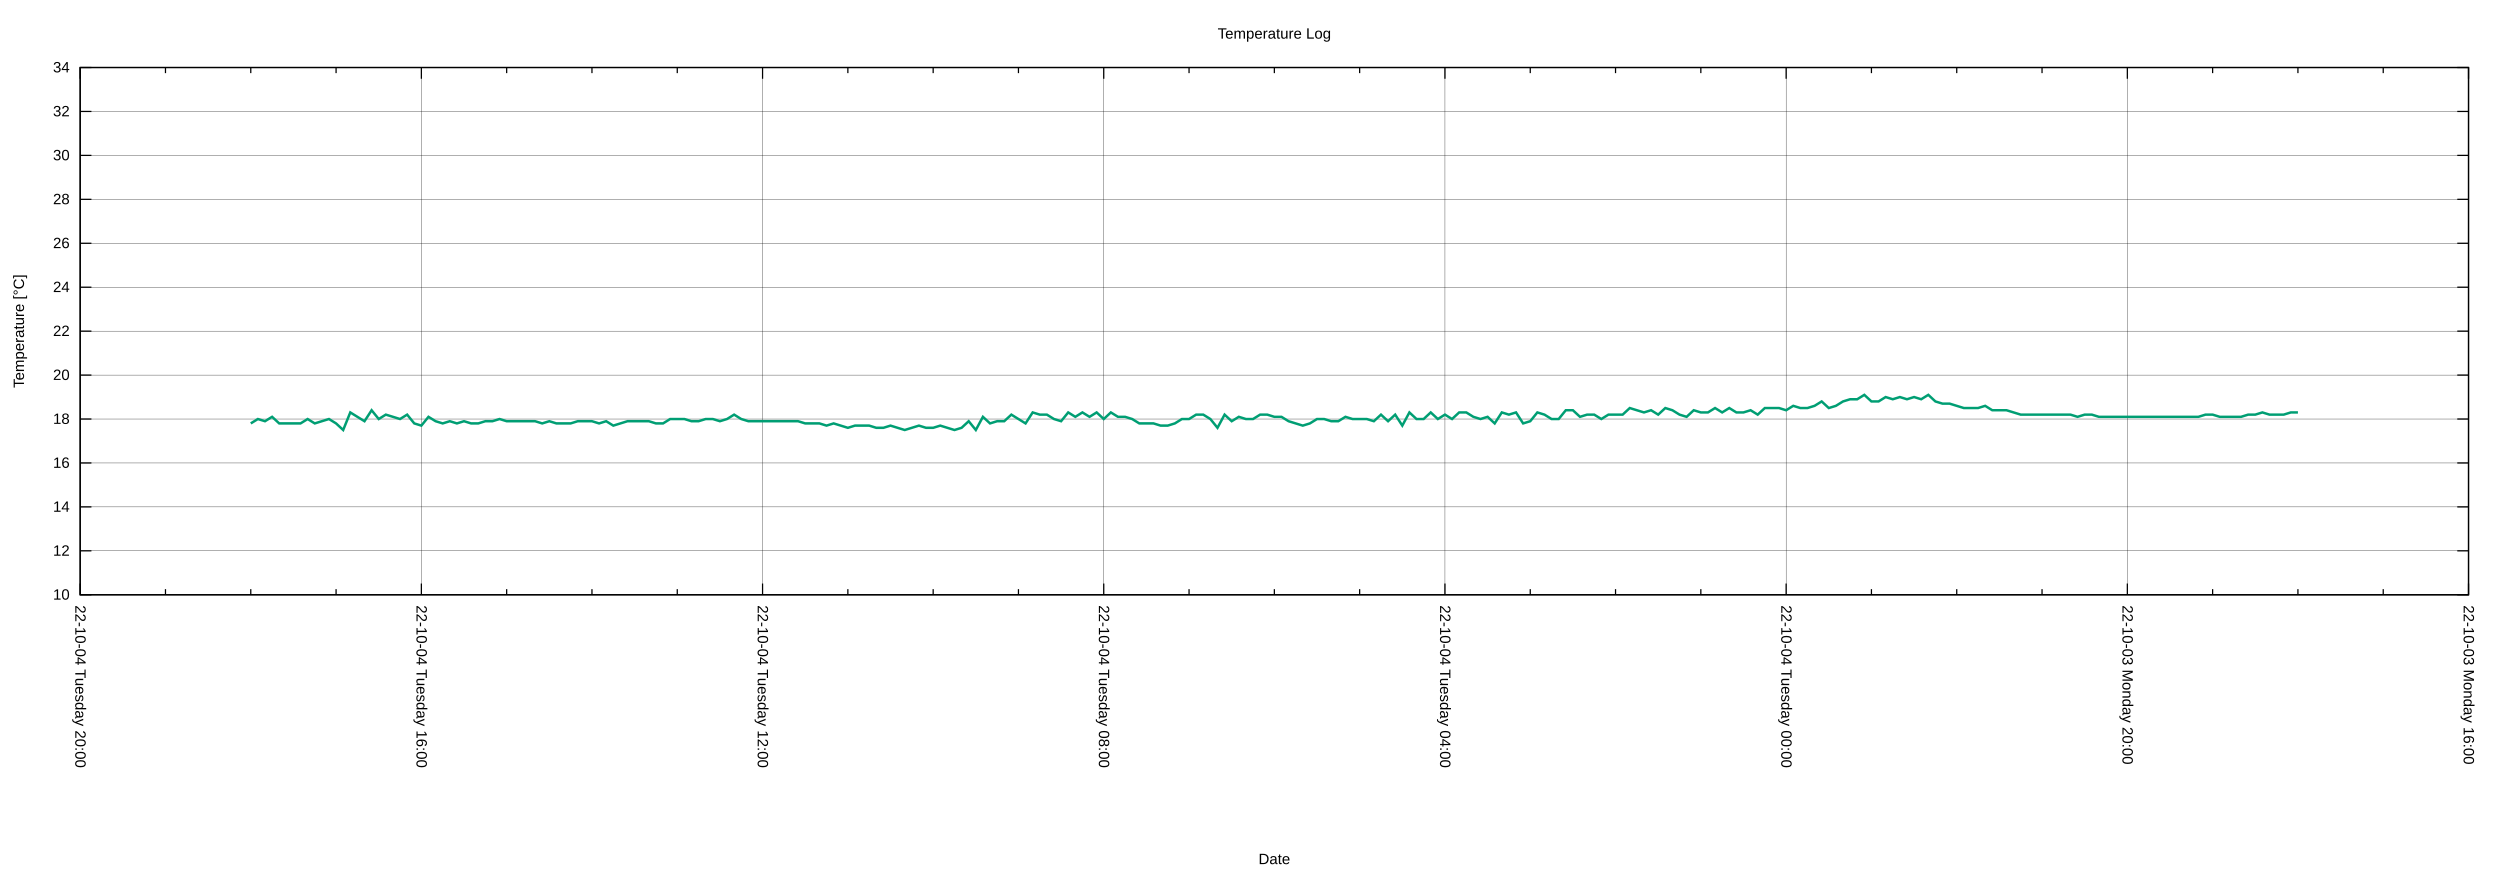
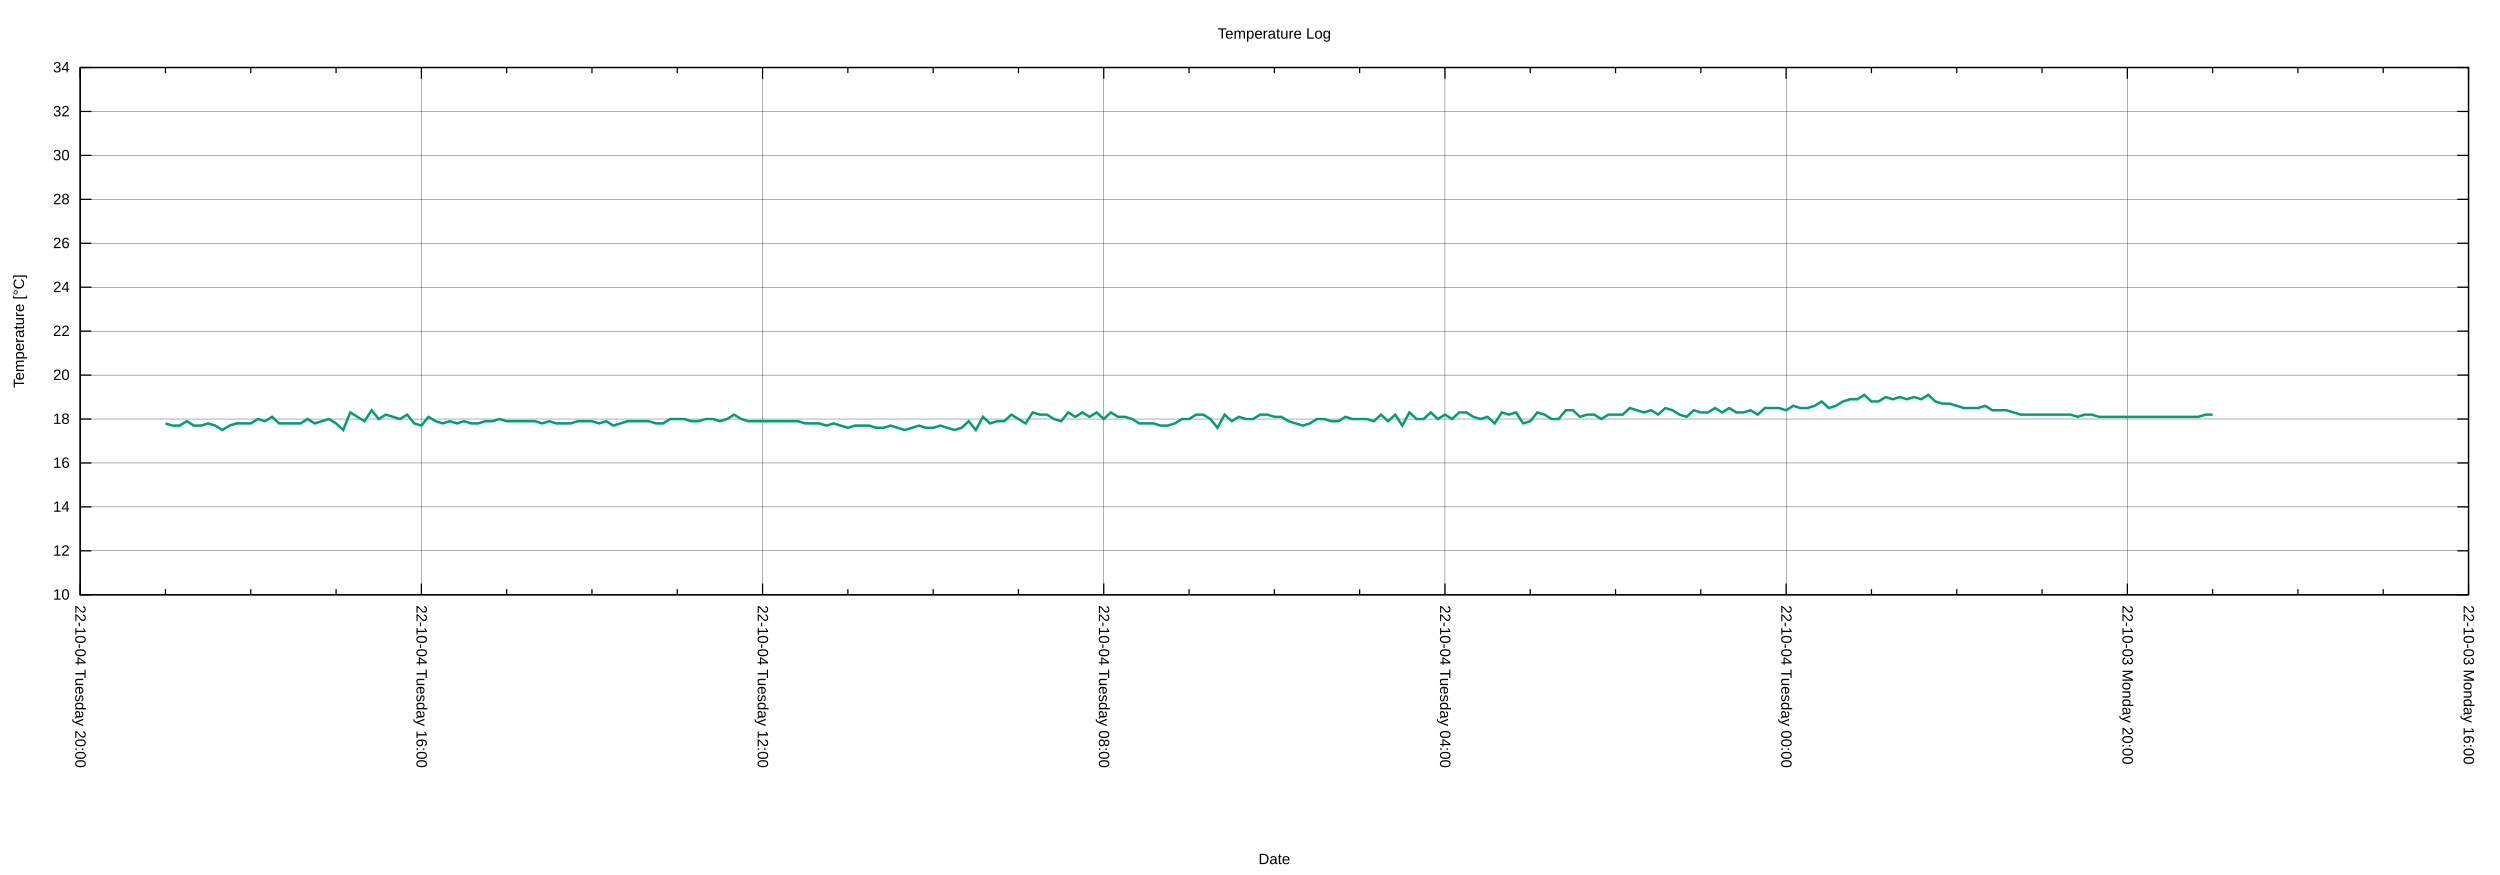
<svg xmlns="http://www.w3.org/2000/svg" xmlns:xlink="http://www.w3.org/1999/xlink" width="2000" height="700" viewBox="0 0 2000 700">
  <g id="gnuplot_canvas">
    <rect x="0" y="0" width="2000" height="700" fill="none" />
    <defs>
      <circle id="gpDot" r="0.5" stroke-width="0.5" stroke="currentColor" />
      <path id="gpPt0" stroke-width="0.222" stroke="currentColor" d="M-1,0 h2 M0,-1 v2" />
      <path id="gpPt1" stroke-width="0.222" stroke="currentColor" d="M-1,-1 L1,1 M1,-1 L-1,1" />
      <path id="gpPt2" stroke-width="0.222" stroke="currentColor" d="M-1,0 L1,0 M0,-1 L0,1 M-1,-1 L1,1 M-1,1 L1,-1" />
      <rect id="gpPt3" stroke-width="0.222" stroke="currentColor" x="-1" y="-1" width="2" height="2" />
      <rect id="gpPt4" stroke-width="0.222" stroke="currentColor" fill="currentColor" x="-1" y="-1" width="2" height="2" />
      <circle id="gpPt5" stroke-width="0.222" stroke="currentColor" cx="0" cy="0" r="1" />
      <use xlink:href="#gpPt5" id="gpPt6" fill="currentColor" stroke="none" />
      <path id="gpPt7" stroke-width="0.222" stroke="currentColor" d="M0,-1.33 L-1.33,0.67 L1.33,0.67 z" />
      <use xlink:href="#gpPt7" id="gpPt8" fill="currentColor" stroke="none" />
      <use xlink:href="#gpPt7" id="gpPt9" stroke="currentColor" transform="rotate(180)" />
      <use xlink:href="#gpPt9" id="gpPt10" fill="currentColor" stroke="none" />
      <use xlink:href="#gpPt3" id="gpPt11" stroke="currentColor" transform="rotate(45)" />
      <use xlink:href="#gpPt11" id="gpPt12" fill="currentColor" stroke="none" />
      <path id="gpPt13" stroke-width="0.222" stroke="currentColor" d="M0,1.330 L1.265,0.411 L0.782,-1.067 L-0.782,-1.076 L-1.265,0.411 z" />
      <use xlink:href="#gpPt13" id="gpPt14" fill="currentColor" stroke="none" />
      <filter id="textbox" filterUnits="objectBoundingBox" x="0" y="0" height="1" width="1">
        <feFlood flood-color="white" flood-opacity="1" result="bgnd" />
        <feComposite in="SourceGraphic" in2="bgnd" operator="atop" />
      </filter>
      <filter id="greybox" filterUnits="objectBoundingBox" x="0" y="0" height="1" width="1">
        <feFlood flood-color="lightgrey" flood-opacity="1" result="grey" />
        <feComposite in="SourceGraphic" in2="grey" operator="atop" />
      </filter>
    </defs>
    <g fill="none" color="white" stroke="currentColor" stroke-width="1.00" stroke-linecap="butt" stroke-linejoin="miter">
</g>
    <g fill="none" color="black" stroke="currentColor" stroke-width="1.00" stroke-linecap="butt" stroke-linejoin="miter">
</g>
    <g fill="none" color="black" stroke="black" stroke-width="0.25" stroke-linecap="butt" stroke-linejoin="miter">
</g>
    <g fill="none" color="black" stroke="currentColor" stroke-width="0.25" stroke-linecap="butt" stroke-linejoin="miter">
      <path stroke="black" class="gridline" d="M64.14,475.82 L1974.82,475.82  " />
    </g>
    <g fill="none" color="black" stroke="black" stroke-width="1.00" stroke-linecap="butt" stroke-linejoin="miter">
</g>
    <g fill="none" color="black" stroke="currentColor" stroke-width="1.00" stroke-linecap="butt" stroke-linejoin="miter">
      <path stroke="black" d="M64.14,475.82 L73.14,475.82 M1974.82,475.82 L1965.82,475.82  " />
      <g transform="translate(55.75,479.72)" stroke="none" fill="black" font-family="Arial" font-size="12.00" text-anchor="end">
        <text>
          <tspan font-family="Arial"> 10</tspan>
        </text>
      </g>
    </g>
    <g fill="none" color="black" stroke="currentColor" stroke-width="1.00" stroke-linecap="butt" stroke-linejoin="miter">
</g>
    <g fill="none" color="black" stroke="black" stroke-width="0.25" stroke-linecap="butt" stroke-linejoin="miter">
</g>
    <g fill="none" color="black" stroke="currentColor" stroke-width="0.25" stroke-linecap="butt" stroke-linejoin="miter">
      <path stroke="black" class="gridline" d="M64.14,440.67 L1974.82,440.67  " />
    </g>
    <g fill="none" color="black" stroke="black" stroke-width="1.00" stroke-linecap="butt" stroke-linejoin="miter">
</g>
    <g fill="none" color="black" stroke="currentColor" stroke-width="1.00" stroke-linecap="butt" stroke-linejoin="miter">
      <path stroke="black" d="M64.14,440.67 L73.14,440.67 M1974.82,440.67 L1965.82,440.67  " />
      <g transform="translate(55.75,444.57)" stroke="none" fill="black" font-family="Arial" font-size="12.00" text-anchor="end">
        <text>
          <tspan font-family="Arial"> 12</tspan>
        </text>
      </g>
    </g>
    <g fill="none" color="black" stroke="currentColor" stroke-width="1.00" stroke-linecap="butt" stroke-linejoin="miter">
</g>
    <g fill="none" color="black" stroke="black" stroke-width="0.25" stroke-linecap="butt" stroke-linejoin="miter">
</g>
    <g fill="none" color="black" stroke="currentColor" stroke-width="0.25" stroke-linecap="butt" stroke-linejoin="miter">
      <path stroke="black" class="gridline" d="M64.14,405.52 L1974.82,405.52  " />
    </g>
    <g fill="none" color="black" stroke="black" stroke-width="1.00" stroke-linecap="butt" stroke-linejoin="miter">
</g>
    <g fill="none" color="black" stroke="currentColor" stroke-width="1.00" stroke-linecap="butt" stroke-linejoin="miter">
      <path stroke="black" d="M64.14,405.52 L73.14,405.52 M1974.82,405.52 L1965.82,405.52  " />
      <g transform="translate(55.75,409.42)" stroke="none" fill="black" font-family="Arial" font-size="12.00" text-anchor="end">
        <text>
          <tspan font-family="Arial"> 14</tspan>
        </text>
      </g>
    </g>
    <g fill="none" color="black" stroke="currentColor" stroke-width="1.00" stroke-linecap="butt" stroke-linejoin="miter">
</g>
    <g fill="none" color="black" stroke="black" stroke-width="0.25" stroke-linecap="butt" stroke-linejoin="miter">
</g>
    <g fill="none" color="black" stroke="currentColor" stroke-width="0.25" stroke-linecap="butt" stroke-linejoin="miter">
      <path stroke="black" class="gridline" d="M64.14,370.37 L1974.82,370.37  " />
    </g>
    <g fill="none" color="black" stroke="black" stroke-width="1.00" stroke-linecap="butt" stroke-linejoin="miter">
</g>
    <g fill="none" color="black" stroke="currentColor" stroke-width="1.00" stroke-linecap="butt" stroke-linejoin="miter">
      <path stroke="black" d="M64.14,370.37 L73.14,370.37 M1974.82,370.37 L1965.82,370.37  " />
      <g transform="translate(55.75,374.27)" stroke="none" fill="black" font-family="Arial" font-size="12.00" text-anchor="end">
        <text>
          <tspan font-family="Arial"> 16</tspan>
        </text>
      </g>
    </g>
    <g fill="none" color="black" stroke="currentColor" stroke-width="1.00" stroke-linecap="butt" stroke-linejoin="miter">
</g>
    <g fill="none" color="black" stroke="black" stroke-width="0.25" stroke-linecap="butt" stroke-linejoin="miter">
</g>
    <g fill="none" color="black" stroke="currentColor" stroke-width="0.25" stroke-linecap="butt" stroke-linejoin="miter">
      <path stroke="black" class="gridline" d="M64.14,335.22 L1974.82,335.22  " />
    </g>
    <g fill="none" color="black" stroke="black" stroke-width="1.00" stroke-linecap="butt" stroke-linejoin="miter">
</g>
    <g fill="none" color="black" stroke="currentColor" stroke-width="1.00" stroke-linecap="butt" stroke-linejoin="miter">
      <path stroke="black" d="M64.14,335.22 L73.14,335.22 M1974.82,335.22 L1965.82,335.22  " />
      <g transform="translate(55.75,339.12)" stroke="none" fill="black" font-family="Arial" font-size="12.00" text-anchor="end">
        <text>
          <tspan font-family="Arial"> 18</tspan>
        </text>
      </g>
    </g>
    <g fill="none" color="black" stroke="currentColor" stroke-width="1.00" stroke-linecap="butt" stroke-linejoin="miter">
</g>
    <g fill="none" color="black" stroke="black" stroke-width="0.25" stroke-linecap="butt" stroke-linejoin="miter">
</g>
    <g fill="none" color="black" stroke="currentColor" stroke-width="0.25" stroke-linecap="butt" stroke-linejoin="miter">
      <path stroke="black" class="gridline" d="M64.14,300.07 L1974.82,300.07  " />
    </g>
    <g fill="none" color="black" stroke="black" stroke-width="1.00" stroke-linecap="butt" stroke-linejoin="miter">
</g>
    <g fill="none" color="black" stroke="currentColor" stroke-width="1.00" stroke-linecap="butt" stroke-linejoin="miter">
      <path stroke="black" d="M64.14,300.07 L73.14,300.07 M1974.82,300.07 L1965.82,300.07  " />
      <g transform="translate(55.75,303.97)" stroke="none" fill="black" font-family="Arial" font-size="12.00" text-anchor="end">
        <text>
          <tspan font-family="Arial"> 20</tspan>
        </text>
      </g>
    </g>
    <g fill="none" color="black" stroke="currentColor" stroke-width="1.00" stroke-linecap="butt" stroke-linejoin="miter">
</g>
    <g fill="none" color="black" stroke="black" stroke-width="0.25" stroke-linecap="butt" stroke-linejoin="miter">
</g>
    <g fill="none" color="black" stroke="currentColor" stroke-width="0.25" stroke-linecap="butt" stroke-linejoin="miter">
      <path stroke="black" class="gridline" d="M64.14,264.91 L1974.82,264.91  " />
    </g>
    <g fill="none" color="black" stroke="black" stroke-width="1.00" stroke-linecap="butt" stroke-linejoin="miter">
</g>
    <g fill="none" color="black" stroke="currentColor" stroke-width="1.00" stroke-linecap="butt" stroke-linejoin="miter">
      <path stroke="black" d="M64.14,264.91 L73.14,264.91 M1974.82,264.91 L1965.82,264.91  " />
      <g transform="translate(55.75,268.81)" stroke="none" fill="black" font-family="Arial" font-size="12.00" text-anchor="end">
        <text>
          <tspan font-family="Arial"> 22</tspan>
        </text>
      </g>
    </g>
    <g fill="none" color="black" stroke="currentColor" stroke-width="1.00" stroke-linecap="butt" stroke-linejoin="miter">
</g>
    <g fill="none" color="black" stroke="black" stroke-width="0.25" stroke-linecap="butt" stroke-linejoin="miter">
</g>
    <g fill="none" color="black" stroke="currentColor" stroke-width="0.25" stroke-linecap="butt" stroke-linejoin="miter">
      <path stroke="black" class="gridline" d="M64.14,229.76 L1974.82,229.76  " />
    </g>
    <g fill="none" color="black" stroke="black" stroke-width="1.00" stroke-linecap="butt" stroke-linejoin="miter">
</g>
    <g fill="none" color="black" stroke="currentColor" stroke-width="1.00" stroke-linecap="butt" stroke-linejoin="miter">
      <path stroke="black" d="M64.14,229.76 L73.14,229.76 M1974.82,229.76 L1965.82,229.76  " />
      <g transform="translate(55.75,233.66)" stroke="none" fill="black" font-family="Arial" font-size="12.00" text-anchor="end">
        <text>
          <tspan font-family="Arial"> 24</tspan>
        </text>
      </g>
    </g>
    <g fill="none" color="black" stroke="currentColor" stroke-width="1.00" stroke-linecap="butt" stroke-linejoin="miter">
</g>
    <g fill="none" color="black" stroke="black" stroke-width="0.25" stroke-linecap="butt" stroke-linejoin="miter">
</g>
    <g fill="none" color="black" stroke="currentColor" stroke-width="0.25" stroke-linecap="butt" stroke-linejoin="miter">
      <path stroke="black" class="gridline" d="M64.14,194.61 L1974.82,194.61  " />
    </g>
    <g fill="none" color="black" stroke="black" stroke-width="1.00" stroke-linecap="butt" stroke-linejoin="miter">
</g>
    <g fill="none" color="black" stroke="currentColor" stroke-width="1.00" stroke-linecap="butt" stroke-linejoin="miter">
      <path stroke="black" d="M64.14,194.61 L73.14,194.61 M1974.82,194.61 L1965.82,194.61  " />
      <g transform="translate(55.75,198.51)" stroke="none" fill="black" font-family="Arial" font-size="12.00" text-anchor="end">
        <text>
          <tspan font-family="Arial"> 26</tspan>
        </text>
      </g>
    </g>
    <g fill="none" color="black" stroke="currentColor" stroke-width="1.00" stroke-linecap="butt" stroke-linejoin="miter">
</g>
    <g fill="none" color="black" stroke="black" stroke-width="0.25" stroke-linecap="butt" stroke-linejoin="miter">
</g>
    <g fill="none" color="black" stroke="currentColor" stroke-width="0.25" stroke-linecap="butt" stroke-linejoin="miter">
      <path stroke="black" class="gridline" d="M64.14,159.46 L1974.82,159.46  " />
    </g>
    <g fill="none" color="black" stroke="black" stroke-width="1.00" stroke-linecap="butt" stroke-linejoin="miter">
</g>
    <g fill="none" color="black" stroke="currentColor" stroke-width="1.00" stroke-linecap="butt" stroke-linejoin="miter">
      <path stroke="black" d="M64.14,159.46 L73.14,159.46 M1974.82,159.46 L1965.82,159.46  " />
      <g transform="translate(55.75,163.36)" stroke="none" fill="black" font-family="Arial" font-size="12.00" text-anchor="end">
        <text>
          <tspan font-family="Arial"> 28</tspan>
        </text>
      </g>
    </g>
    <g fill="none" color="black" stroke="currentColor" stroke-width="1.00" stroke-linecap="butt" stroke-linejoin="miter">
</g>
    <g fill="none" color="black" stroke="black" stroke-width="0.25" stroke-linecap="butt" stroke-linejoin="miter">
</g>
    <g fill="none" color="black" stroke="currentColor" stroke-width="0.25" stroke-linecap="butt" stroke-linejoin="miter">
      <path stroke="black" class="gridline" d="M64.14,124.31 L1974.82,124.31  " />
    </g>
    <g fill="none" color="black" stroke="black" stroke-width="1.00" stroke-linecap="butt" stroke-linejoin="miter">
</g>
    <g fill="none" color="black" stroke="currentColor" stroke-width="1.00" stroke-linecap="butt" stroke-linejoin="miter">
      <path stroke="black" d="M64.14,124.31 L73.14,124.31 M1974.82,124.31 L1965.82,124.31  " />
      <g transform="translate(55.75,128.21)" stroke="none" fill="black" font-family="Arial" font-size="12.00" text-anchor="end">
        <text>
          <tspan font-family="Arial"> 30</tspan>
        </text>
      </g>
    </g>
    <g fill="none" color="black" stroke="currentColor" stroke-width="1.00" stroke-linecap="butt" stroke-linejoin="miter">
</g>
    <g fill="none" color="black" stroke="black" stroke-width="0.25" stroke-linecap="butt" stroke-linejoin="miter">
</g>
    <g fill="none" color="black" stroke="currentColor" stroke-width="0.25" stroke-linecap="butt" stroke-linejoin="miter">
      <path stroke="black" class="gridline" d="M64.14,89.16 L1974.82,89.16  " />
    </g>
    <g fill="none" color="black" stroke="black" stroke-width="1.00" stroke-linecap="butt" stroke-linejoin="miter">
</g>
    <g fill="none" color="black" stroke="currentColor" stroke-width="1.00" stroke-linecap="butt" stroke-linejoin="miter">
      <path stroke="black" d="M64.14,89.16 L73.14,89.16 M1974.82,89.16 L1965.82,89.16  " />
      <g transform="translate(55.75,93.06)" stroke="none" fill="black" font-family="Arial" font-size="12.00" text-anchor="end">
        <text>
          <tspan font-family="Arial"> 32</tspan>
        </text>
      </g>
    </g>
    <g fill="none" color="black" stroke="currentColor" stroke-width="1.00" stroke-linecap="butt" stroke-linejoin="miter">
</g>
    <g fill="none" color="black" stroke="black" stroke-width="0.25" stroke-linecap="butt" stroke-linejoin="miter">
</g>
    <g fill="none" color="black" stroke="currentColor" stroke-width="0.25" stroke-linecap="butt" stroke-linejoin="miter">
      <path stroke="black" class="gridline" d="M64.14,54.01 L1974.82,54.01  " />
    </g>
    <g fill="none" color="black" stroke="black" stroke-width="1.00" stroke-linecap="butt" stroke-linejoin="miter">
</g>
    <g fill="none" color="black" stroke="currentColor" stroke-width="1.00" stroke-linecap="butt" stroke-linejoin="miter">
      <path stroke="black" d="M64.14,54.01 L73.14,54.01 M1974.82,54.01 L1965.82,54.01  " />
      <g transform="translate(55.75,57.91)" stroke="none" fill="black" font-family="Arial" font-size="12.00" text-anchor="end">
        <text>
          <tspan font-family="Arial"> 34</tspan>
        </text>
      </g>
    </g>
    <g fill="none" color="black" stroke="currentColor" stroke-width="1.00" stroke-linecap="butt" stroke-linejoin="miter">
</g>
    <g fill="none" color="black" stroke="black" stroke-width="0.25" stroke-linecap="butt" stroke-linejoin="miter">
</g>
    <g fill="none" color="black" stroke="currentColor" stroke-width="0.25" stroke-linecap="butt" stroke-linejoin="miter">
      <path stroke="black" class="gridline" d="M1974.82,475.82 L1974.82,54.01  " />
    </g>
    <g fill="none" color="black" stroke="black" stroke-width="1.00" stroke-linecap="butt" stroke-linejoin="miter">
</g>
    <g fill="none" color="black" stroke="currentColor" stroke-width="1.00" stroke-linecap="butt" stroke-linejoin="miter">
      <path stroke="black" d="M1974.82,475.82 L1974.82,466.82 M1974.82,54.01 L1974.82,63.01  " />
      <g transform="translate(1970.92,484.21) rotate(90)" stroke="none" fill="black" font-family="Arial" font-size="12.00" text-anchor="start">
        <text>
          <tspan font-family="Arial">22-10-03 Monday 16:00</tspan>
        </text>
      </g>
    </g>
    <g fill="none" color="black" stroke="currentColor" stroke-width="1.00" stroke-linecap="butt" stroke-linejoin="miter">
      <path stroke="black" d="M1906.58,475.82 L1906.58,471.32 M1906.58,54.01 L1906.58,58.51 M1838.34,475.82 L1838.34,471.32 M1838.34,54.01 L1838.34,58.51   M1770.10,475.82 L1770.10,471.32 M1770.10,54.01 L1770.10,58.51  " />
    </g>
    <g fill="none" color="black" stroke="black" stroke-width="0.25" stroke-linecap="butt" stroke-linejoin="miter">
</g>
    <g fill="none" color="black" stroke="currentColor" stroke-width="0.25" stroke-linecap="butt" stroke-linejoin="miter">
      <path stroke="black" class="gridline" d="M1701.87,475.82 L1701.87,54.01  " />
    </g>
    <g fill="none" color="black" stroke="black" stroke-width="1.00" stroke-linecap="butt" stroke-linejoin="miter">
</g>
    <g fill="none" color="black" stroke="currentColor" stroke-width="1.00" stroke-linecap="butt" stroke-linejoin="miter">
      <path stroke="black" d="M1701.87,475.82 L1701.87,466.82 M1701.87,54.01 L1701.87,63.01  " />
      <g transform="translate(1697.97,484.21) rotate(90)" stroke="none" fill="black" font-family="Arial" font-size="12.00" text-anchor="start">
        <text>
          <tspan font-family="Arial">22-10-03 Monday 20:00</tspan>
        </text>
      </g>
    </g>
    <g fill="none" color="black" stroke="currentColor" stroke-width="1.00" stroke-linecap="butt" stroke-linejoin="miter">
      <path stroke="black" d="M1633.63,475.82 L1633.63,471.32 M1633.63,54.01 L1633.63,58.51 M1565.39,475.82 L1565.39,471.32 M1565.39,54.01 L1565.39,58.51   M1497.15,475.82 L1497.15,471.32 M1497.15,54.01 L1497.15,58.51  " />
    </g>
    <g fill="none" color="black" stroke="black" stroke-width="0.25" stroke-linecap="butt" stroke-linejoin="miter">
</g>
    <g fill="none" color="black" stroke="currentColor" stroke-width="0.25" stroke-linecap="butt" stroke-linejoin="miter">
      <path stroke="black" class="gridline" d="M1428.91,475.82 L1428.91,54.01  " />
    </g>
    <g fill="none" color="black" stroke="black" stroke-width="1.00" stroke-linecap="butt" stroke-linejoin="miter">
</g>
    <g fill="none" color="black" stroke="currentColor" stroke-width="1.00" stroke-linecap="butt" stroke-linejoin="miter">
      <path stroke="black" d="M1428.91,475.82 L1428.91,466.82 M1428.91,54.01 L1428.91,63.01  " />
      <g transform="translate(1425.01,484.21) rotate(90)" stroke="none" fill="black" font-family="Arial" font-size="12.00" text-anchor="start">
        <text>
          <tspan font-family="Arial">22-10-04 Tuesday 00:00</tspan>
        </text>
      </g>
    </g>
    <g fill="none" color="black" stroke="currentColor" stroke-width="1.00" stroke-linecap="butt" stroke-linejoin="miter">
      <path stroke="black" d="M1360.67,475.82 L1360.67,471.32 M1360.67,54.01 L1360.67,58.51 M1292.43,475.82 L1292.43,471.32 M1292.43,54.01 L1292.43,58.51   M1224.20,475.82 L1224.20,471.32 M1224.20,54.01 L1224.20,58.51  " />
    </g>
    <g fill="none" color="black" stroke="black" stroke-width="0.25" stroke-linecap="butt" stroke-linejoin="miter">
</g>
    <g fill="none" color="black" stroke="currentColor" stroke-width="0.25" stroke-linecap="butt" stroke-linejoin="miter">
      <path stroke="black" class="gridline" d="M1155.96,475.82 L1155.96,54.01  " />
    </g>
    <g fill="none" color="black" stroke="black" stroke-width="1.00" stroke-linecap="butt" stroke-linejoin="miter">
</g>
    <g fill="none" color="black" stroke="currentColor" stroke-width="1.00" stroke-linecap="butt" stroke-linejoin="miter">
      <path stroke="black" d="M1155.96,475.82 L1155.96,466.82 M1155.96,54.01 L1155.96,63.01  " />
      <g transform="translate(1152.06,484.21) rotate(90)" stroke="none" fill="black" font-family="Arial" font-size="12.00" text-anchor="start">
        <text>
          <tspan font-family="Arial">22-10-04 Tuesday 04:00</tspan>
        </text>
      </g>
    </g>
    <g fill="none" color="black" stroke="currentColor" stroke-width="1.00" stroke-linecap="butt" stroke-linejoin="miter">
      <path stroke="black" d="M1087.72,475.82 L1087.72,471.32 M1087.72,54.01 L1087.72,58.51 M1019.48,475.82 L1019.48,471.32 M1019.48,54.01 L1019.48,58.51   M951.24,475.82 L951.24,471.32 M951.24,54.01 L951.24,58.51  " />
    </g>
    <g fill="none" color="black" stroke="black" stroke-width="0.25" stroke-linecap="butt" stroke-linejoin="miter">
</g>
    <g fill="none" color="black" stroke="currentColor" stroke-width="0.25" stroke-linecap="butt" stroke-linejoin="miter">
      <path stroke="black" class="gridline" d="M883.00,475.82 L883.00,54.01  " />
    </g>
    <g fill="none" color="black" stroke="black" stroke-width="1.00" stroke-linecap="butt" stroke-linejoin="miter">
</g>
    <g fill="none" color="black" stroke="currentColor" stroke-width="1.00" stroke-linecap="butt" stroke-linejoin="miter">
      <path stroke="black" d="M883.00,475.82 L883.00,466.82 M883.00,54.01 L883.00,63.01  " />
      <g transform="translate(879.10,484.21) rotate(90)" stroke="none" fill="black" font-family="Arial" font-size="12.00" text-anchor="start">
        <text>
          <tspan font-family="Arial">22-10-04 Tuesday 08:00</tspan>
        </text>
      </g>
    </g>
    <g fill="none" color="black" stroke="currentColor" stroke-width="1.00" stroke-linecap="butt" stroke-linejoin="miter">
      <path stroke="black" d="M814.76,475.82 L814.76,471.32 M814.76,54.01 L814.76,58.51 M746.53,475.82 L746.53,471.32 M746.53,54.01 L746.53,58.51   M678.29,475.82 L678.29,471.32 M678.29,54.01 L678.29,58.51  " />
    </g>
    <g fill="none" color="black" stroke="black" stroke-width="0.25" stroke-linecap="butt" stroke-linejoin="miter">
</g>
    <g fill="none" color="black" stroke="currentColor" stroke-width="0.25" stroke-linecap="butt" stroke-linejoin="miter">
      <path stroke="black" class="gridline" d="M610.05,475.82 L610.05,54.01  " />
    </g>
    <g fill="none" color="black" stroke="black" stroke-width="1.00" stroke-linecap="butt" stroke-linejoin="miter">
</g>
    <g fill="none" color="black" stroke="currentColor" stroke-width="1.00" stroke-linecap="butt" stroke-linejoin="miter">
      <path stroke="black" d="M610.05,475.82 L610.05,466.82 M610.05,54.01 L610.05,63.01  " />
      <g transform="translate(606.15,484.21) rotate(90)" stroke="none" fill="black" font-family="Arial" font-size="12.00" text-anchor="start">
        <text>
          <tspan font-family="Arial">22-10-04 Tuesday 12:00</tspan>
        </text>
      </g>
    </g>
    <g fill="none" color="black" stroke="currentColor" stroke-width="1.00" stroke-linecap="butt" stroke-linejoin="miter">
      <path stroke="black" d="M541.81,475.82 L541.81,471.32 M541.81,54.01 L541.81,58.51 M473.57,475.82 L473.57,471.32 M473.57,54.01 L473.57,58.51   M405.33,475.82 L405.33,471.32 M405.33,54.01 L405.33,58.51  " />
    </g>
    <g fill="none" color="black" stroke="black" stroke-width="0.25" stroke-linecap="butt" stroke-linejoin="miter">
</g>
    <g fill="none" color="black" stroke="currentColor" stroke-width="0.25" stroke-linecap="butt" stroke-linejoin="miter">
      <path stroke="black" class="gridline" d="M337.09,475.82 L337.09,54.01  " />
    </g>
    <g fill="none" color="black" stroke="black" stroke-width="1.00" stroke-linecap="butt" stroke-linejoin="miter">
</g>
    <g fill="none" color="black" stroke="currentColor" stroke-width="1.00" stroke-linecap="butt" stroke-linejoin="miter">
      <path stroke="black" d="M337.09,475.82 L337.09,466.82 M337.09,54.01 L337.09,63.01  " />
      <g transform="translate(333.19,484.21) rotate(90)" stroke="none" fill="black" font-family="Arial" font-size="12.00" text-anchor="start">
        <text>
          <tspan font-family="Arial">22-10-04 Tuesday 16:00</tspan>
        </text>
      </g>
    </g>
    <g fill="none" color="black" stroke="currentColor" stroke-width="1.00" stroke-linecap="butt" stroke-linejoin="miter">
      <path stroke="black" d="M268.86,475.82 L268.86,471.32 M268.86,54.01 L268.86,58.51 M200.62,475.82 L200.62,471.32 M200.62,54.01 L200.62,58.51   M132.38,475.82 L132.38,471.32 M132.38,54.01 L132.38,58.51  " />
    </g>
    <g fill="none" color="black" stroke="black" stroke-width="0.25" stroke-linecap="butt" stroke-linejoin="miter">
</g>
    <g fill="none" color="black" stroke="currentColor" stroke-width="0.25" stroke-linecap="butt" stroke-linejoin="miter">
      <path stroke="black" class="gridline" d="M64.14,475.82 L64.14,54.01  " />
    </g>
    <g fill="none" color="black" stroke="black" stroke-width="1.00" stroke-linecap="butt" stroke-linejoin="miter">
</g>
    <g fill="none" color="black" stroke="currentColor" stroke-width="1.00" stroke-linecap="butt" stroke-linejoin="miter">
      <path stroke="black" d="M64.14,475.82 L64.14,466.82 M64.14,54.01 L64.14,63.01  " />
      <g transform="translate(60.24,484.21) rotate(90)" stroke="none" fill="black" font-family="Arial" font-size="12.00" text-anchor="start">
        <text>
          <tspan font-family="Arial">22-10-04 Tuesday 20:00</tspan>
        </text>
      </g>
    </g>
    <g fill="none" color="black" stroke="currentColor" stroke-width="1.00" stroke-linecap="butt" stroke-linejoin="miter">
</g>
    <g fill="none" color="black" stroke="currentColor" stroke-width="1.00" stroke-linecap="butt" stroke-linejoin="miter">
      <path stroke="black" d="M64.14,54.01 L64.14,475.82 L1974.82,475.82 L1974.82,54.01 L64.14,54.01 Z  " />
    </g>
    <g fill="none" color="black" stroke="currentColor" stroke-width="1.00" stroke-linecap="butt" stroke-linejoin="miter">
      <g transform="translate(19.18,264.92) rotate(270)" stroke="none" fill="black" font-family="Arial" font-size="12.00" text-anchor="middle">
        <text>
          <tspan font-family="Arial">Temperature [°C]</tspan>
        </text>
      </g>
    </g>
    <g fill="none" color="black" stroke="currentColor" stroke-width="1.00" stroke-linecap="butt" stroke-linejoin="miter">
      <g transform="translate(1019.48,691.30)" stroke="none" fill="black" font-family="Arial" font-size="12.00" text-anchor="middle">
        <text>
          <tspan font-family="Arial">Date</tspan>
        </text>
      </g>
    </g>
    <g fill="none" color="black" stroke="currentColor" stroke-width="1.00" stroke-linecap="butt" stroke-linejoin="miter">
</g>
    <g id="gnuplot_plot_1">
      <g fill="none" color="white" stroke="currentColor" stroke-width="2.00" stroke-linecap="butt" stroke-linejoin="miter">
</g>
      <g fill="none" color="black" stroke="currentColor" stroke-width="2.00" stroke-linecap="butt" stroke-linejoin="miter">
-         <path stroke="rgb(  0, 158, 115)" d="M200.62,338.73 L206.30,335.22 L211.99,336.97 L217.68,333.46 L223.36,338.73 L229.05,338.73 L234.74,338.73 L240.42,338.73   L246.11,335.22 L251.80,338.73 L257.48,336.97 L263.17,335.22 L268.86,338.73 L274.54,344.00 L280.23,329.94 L285.92,333.46   L291.60,336.97 L297.29,328.19 L302.98,335.22 L308.66,331.70 L314.35,333.46 L320.03,335.22 L325.72,331.70 L331.41,338.73   L337.09,340.49 L342.78,333.46 L348.47,336.97 L354.15,338.73 L359.84,336.97 L365.53,338.73 L371.21,336.97 L376.90,338.73   L382.59,338.73 L388.27,336.97 L393.96,336.97 L399.65,335.22 L405.33,336.97 L411.02,336.97 L416.71,336.97 L422.39,336.97   L428.08,336.97 L433.77,338.73 L439.45,336.97 L445.14,338.73 L450.83,338.73 L456.51,338.73 L462.20,336.97 L467.88,336.97   L473.57,336.97 L479.26,338.73 L484.94,336.97 L490.63,340.49 L496.32,338.73 L502.00,336.97 L507.69,336.97 L513.38,336.97   L519.06,336.97 L524.75,338.73 L530.44,338.73 L536.12,335.22 L541.81,335.22 L547.50,335.22 L553.18,336.97 L558.87,336.97   L564.56,335.22 L570.24,335.22 L575.93,336.97 L581.62,335.22 L587.30,331.70 L592.99,335.22 L598.68,336.97 L604.36,336.97   L610.05,336.97 L615.74,336.97 L621.42,336.97 L627.11,336.97 L632.79,336.97 L638.48,336.97 L644.17,338.73 L649.85,338.73   L655.54,338.73 L661.23,340.49 L666.91,338.73 L672.60,340.49 L678.29,342.25 L683.97,340.49 L689.66,340.49 L695.35,340.49   L701.03,342.25 L706.72,342.25 L712.41,340.49 L718.09,342.25 L723.78,344.00 L729.47,342.25 L735.15,340.49 L740.84,342.25   L746.53,342.25 L752.21,340.49 L757.90,342.25 L763.59,344.00 L769.27,342.25 L774.96,336.97 L780.65,344.00 L786.33,333.46   L792.02,338.73 L797.70,336.97 L803.39,336.97 L809.08,331.70 L814.76,335.22 L820.45,338.73 L826.14,329.94 L831.82,331.70   L837.51,331.70 L843.20,335.22 L848.88,336.97 L854.57,329.94 L860.26,333.46 L865.94,329.94 L871.63,333.46 L877.32,329.94   L883.00,335.22 L888.69,329.94 L894.38,333.46 L900.06,333.46 L905.75,335.22 L911.44,338.73 L917.12,338.73 L922.81,338.73   L928.50,340.49 L934.18,340.49 L939.87,338.73 L945.55,335.22 L951.24,335.22 L956.93,331.70 L962.61,331.70 L968.30,335.22   L973.99,342.25 L979.67,331.70 L985.36,336.97 L991.05,333.46 L996.73,335.22 L1002.42,335.22 L1008.11,331.70 L1013.79,331.70   L1019.48,333.46 L1025.17,333.46 L1030.85,336.97 L1036.54,338.73 L1042.23,340.49 L1047.91,338.73 L1053.60,335.22 L1059.29,335.22   L1064.97,336.97 L1070.66,336.97 L1076.35,333.46 L1082.03,335.22 L1087.72,335.22 L1093.41,335.22 L1099.09,336.97 L1104.78,331.70   L1110.46,336.97 L1116.15,331.70 L1121.84,340.49 L1127.52,329.94 L1133.21,335.22 L1138.90,335.22 L1144.58,329.94 L1150.27,335.22   L1155.96,331.70 L1161.64,335.22 L1167.33,329.94 L1173.02,329.94 L1178.70,333.46 L1184.39,335.22 L1190.08,333.46 L1195.76,338.73   L1201.45,329.94 L1207.14,331.70 L1212.82,329.94 L1218.51,338.73 L1224.20,336.97 L1229.88,329.94 L1235.57,331.70 L1241.26,335.22   L1246.94,335.22 L1252.63,328.19 L1258.32,328.19 L1264.00,333.46 L1269.69,331.70 L1275.37,331.70 L1281.06,335.22 L1286.75,331.70   L1292.43,331.70 L1298.12,331.70 L1303.81,326.43 L1309.49,328.19 L1315.18,329.94 L1320.87,328.19 L1326.55,331.70 L1332.24,326.43   L1337.93,328.19 L1343.61,331.70 L1349.30,333.46 L1354.99,328.19 L1360.67,329.94 L1366.36,329.94 L1372.05,326.43 L1377.73,329.94   L1383.42,326.43 L1389.11,329.94 L1394.79,329.94 L1400.48,328.19 L1406.17,331.70 L1411.85,326.43 L1417.54,326.43 L1423.22,326.43   L1428.91,328.19 L1434.60,324.67 L1440.28,326.43 L1445.97,326.43 L1451.66,324.67 L1457.34,321.16 L1463.03,326.43 L1468.72,324.67   L1474.40,321.16 L1480.09,319.40 L1485.78,319.40 L1491.46,315.88 L1497.15,321.16 L1502.84,321.16 L1508.52,317.64 L1514.21,319.40   L1519.90,317.64 L1525.58,319.40 L1531.27,317.64 L1536.96,319.40 L1542.64,315.88 L1548.33,321.16 L1554.02,322.91 L1559.70,322.91   L1565.39,324.67 L1571.08,326.43 L1576.76,326.43 L1582.45,326.43 L1588.13,324.67 L1593.82,328.19 L1599.51,328.19 L1605.19,328.19   L1610.88,329.94 L1616.57,331.70 L1622.25,331.70 L1627.94,331.70 L1633.63,331.70 L1639.31,331.70 L1645.00,331.70 L1650.69,331.70   L1656.37,331.70 L1662.06,333.46 L1667.75,331.70 L1673.43,331.70 L1679.12,333.46 L1684.81,333.46 L1690.49,333.46 L1696.18,333.46   L1701.87,333.46 L1707.55,333.46 L1713.24,333.46 L1718.93,333.46 L1724.61,333.46 L1730.30,333.46 L1735.99,333.46 L1741.67,333.46   L1747.36,333.46 L1753.04,333.46 L1758.73,333.46 L1764.42,331.70 L1770.10,331.70 L1775.79,333.46 L1781.48,333.46 L1787.16,333.46   L1792.85,333.46 L1798.54,331.70 L1804.22,331.70 L1809.91,329.94 L1815.60,331.70 L1821.28,331.70 L1826.97,331.70 L1832.66,329.94   L1838.34,329.94  " />
+         <path stroke="rgb(  0, 158, 115)" d="M132.38,338.73 L138.07,340.49 L143.75,340.49 L149.44,336.97 L155.12,340.49 L160.81,340.49 L166.50,338.73 L172.18,340.49   L177.87,344.00 L183.56,340.49 L189.24,338.73 L194.93,338.73 L200.62,338.73 L206.30,335.22 L211.99,336.97 L217.68,333.46   L223.36,338.73 L229.05,338.73 L234.74,338.73 L240.42,338.73 L246.11,335.22 L251.80,338.73 L257.48,336.97 L263.17,335.22   L268.86,338.73 L274.54,344.00 L280.23,329.94 L285.92,333.46 L291.60,336.97 L297.29,328.19 L302.98,335.22 L308.66,331.70   L314.35,333.46 L320.03,335.22 L325.72,331.70 L331.41,338.73 L337.09,340.49 L342.78,333.46 L348.47,336.97 L354.15,338.73   L359.84,336.97 L365.53,338.73 L371.21,336.97 L376.90,338.73 L382.59,338.73 L388.27,336.97 L393.96,336.97 L399.65,335.22   L405.33,336.97 L411.02,336.97 L416.71,336.97 L422.39,336.97 L428.08,336.97 L433.77,338.73 L439.45,336.97 L445.14,338.73   L450.83,338.73 L456.51,338.73 L462.20,336.97 L467.88,336.97 L473.57,336.97 L479.26,338.73 L484.94,336.97 L490.63,340.49   L496.32,338.73 L502.00,336.97 L507.69,336.97 L513.38,336.97 L519.06,336.97 L524.75,338.73 L530.44,338.73 L536.12,335.22   L541.81,335.22 L547.50,335.22 L553.18,336.97 L558.87,336.97 L564.56,335.22 L570.24,335.22 L575.93,336.97 L581.62,335.22   L587.30,331.70 L592.99,335.22 L598.68,336.97 L604.36,336.97 L610.05,336.97 L615.74,336.97 L621.42,336.97 L627.11,336.97   L632.79,336.97 L638.48,336.97 L644.17,338.73 L649.85,338.73 L655.54,338.73 L661.23,340.49 L666.91,338.73 L672.60,340.49   L678.29,342.25 L683.97,340.49 L689.66,340.49 L695.35,340.49 L701.03,342.25 L706.72,342.25 L712.41,340.49 L718.09,342.25   L723.78,344.00 L729.47,342.25 L735.15,340.49 L740.84,342.25 L746.53,342.25 L752.21,340.49 L757.90,342.25 L763.59,344.00   L769.27,342.25 L774.96,336.97 L780.65,344.00 L786.33,333.46 L792.02,338.73 L797.70,336.97 L803.39,336.97 L809.08,331.70   L814.76,335.22 L820.45,338.73 L826.14,329.94 L831.82,331.70 L837.51,331.70 L843.20,335.22 L848.88,336.97 L854.57,329.94   L860.26,333.46 L865.94,329.94 L871.63,333.46 L877.32,329.94 L883.00,335.22 L888.69,329.94 L894.38,333.46 L900.06,333.46   L905.75,335.22 L911.44,338.73 L917.12,338.73 L922.81,338.73 L928.50,340.49 L934.18,340.49 L939.87,338.73 L945.55,335.22   L951.24,335.22 L956.93,331.70 L962.61,331.70 L968.30,335.22 L973.99,342.25 L979.67,331.70 L985.36,336.97 L991.05,333.46   L996.73,335.22 L1002.42,335.22 L1008.11,331.70 L1013.79,331.70 L1019.48,333.46 L1025.17,333.46 L1030.85,336.97 L1036.54,338.73   L1042.23,340.49 L1047.91,338.73 L1053.60,335.22 L1059.29,335.22 L1064.97,336.97 L1070.66,336.97 L1076.35,333.46 L1082.03,335.22   L1087.72,335.22 L1093.41,335.22 L1099.09,336.97 L1104.78,331.70 L1110.46,336.97 L1116.15,331.70 L1121.84,340.49 L1127.52,329.94   L1133.21,335.22 L1138.90,335.22 L1144.58,329.94 L1150.27,335.22 L1155.96,331.70 L1161.64,335.22 L1167.33,329.94 L1173.02,329.94   L1178.70,333.46 L1184.39,335.22 L1190.08,333.46 L1195.76,338.73 L1201.45,329.94 L1207.14,331.70 L1212.82,329.94 L1218.51,338.73   L1224.20,336.97 L1229.88,329.94 L1235.57,331.70 L1241.26,335.22 L1246.94,335.22 L1252.63,328.19 L1258.32,328.19 L1264.00,333.46   L1269.69,331.70 L1275.37,331.70 L1281.06,335.22 L1286.75,331.70 L1292.43,331.70 L1298.12,331.70 L1303.81,326.43 L1309.49,328.19   L1315.18,329.94 L1320.87,328.19 L1326.55,331.70 L1332.24,326.43 L1337.93,328.19 L1343.61,331.70 L1349.30,333.46 L1354.99,328.19   L1360.67,329.94 L1366.36,329.94 L1372.05,326.43 L1377.73,329.94 L1383.42,326.43 L1389.11,329.94 L1394.79,329.94 L1400.48,328.19   L1406.17,331.70 L1411.85,326.43 L1417.54,326.43 L1423.22,326.43 L1428.91,328.19 L1434.60,324.67 L1440.28,326.43 L1445.97,326.43   L1451.66,324.67 L1457.34,321.16 L1463.03,326.43 L1468.72,324.67 L1474.40,321.16 L1480.09,319.40 L1485.78,319.40 L1491.46,315.88   L1497.15,321.16 L1502.84,321.16 L1508.52,317.64 L1514.21,319.40 L1519.90,317.64 L1525.58,319.40 L1531.27,317.64 L1536.96,319.40   L1542.64,315.88 L1548.33,321.16 L1554.02,322.91 L1559.70,322.91 L1565.39,324.67 L1571.08,326.43 L1576.76,326.43 L1582.45,326.43   L1588.13,324.67 L1593.82,328.19 L1599.51,328.19 L1605.19,328.19 L1610.88,329.94 L1616.57,331.70 L1622.25,331.70 L1627.94,331.70   L1633.63,331.70 L1639.31,331.70 L1645.00,331.70 L1650.69,331.70 L1656.37,331.70 L1662.06,333.46 L1667.75,331.70 L1673.43,331.70   L1679.12,333.46 L1684.81,333.46 L1690.49,333.46 L1696.18,333.46 L1701.87,333.46 L1707.55,333.46 L1713.24,333.46 L1718.93,333.46   L1724.61,333.46 L1730.30,333.46 L1735.99,333.46 L1741.67,333.46 L1747.36,333.46 L1753.04,333.46 L1758.73,333.46 L1764.42,331.70   L1770.10,331.70  " />
      </g>
    </g>
    <g fill="none" color="black" stroke="currentColor" stroke-width="2.00" stroke-linecap="butt" stroke-linejoin="miter">
</g>
    <g fill="none" color="black" stroke="black" stroke-width="1.00" stroke-linecap="butt" stroke-linejoin="miter">
</g>
    <g fill="none" color="black" stroke="currentColor" stroke-width="1.00" stroke-linecap="butt" stroke-linejoin="miter">
      <path stroke="black" d="M64.14,54.01 L64.14,475.82 L1974.82,475.82 L1974.82,54.01 L64.14,54.01 Z  " />
    </g>
    <g fill="none" color="black" stroke="currentColor" stroke-width="1.00" stroke-linecap="butt" stroke-linejoin="miter">
      <g transform="translate(1019.48,30.91)" stroke="none" fill="black" font-family="Arial" font-size="12.00" text-anchor="middle">
        <text>
          <tspan font-family="Arial">Temperature Log</tspan>
        </text>
      </g>
    </g>
    <g fill="none" color="black" stroke="currentColor" stroke-width="1.00" stroke-linecap="butt" stroke-linejoin="miter">
</g>
  </g>
</svg>
